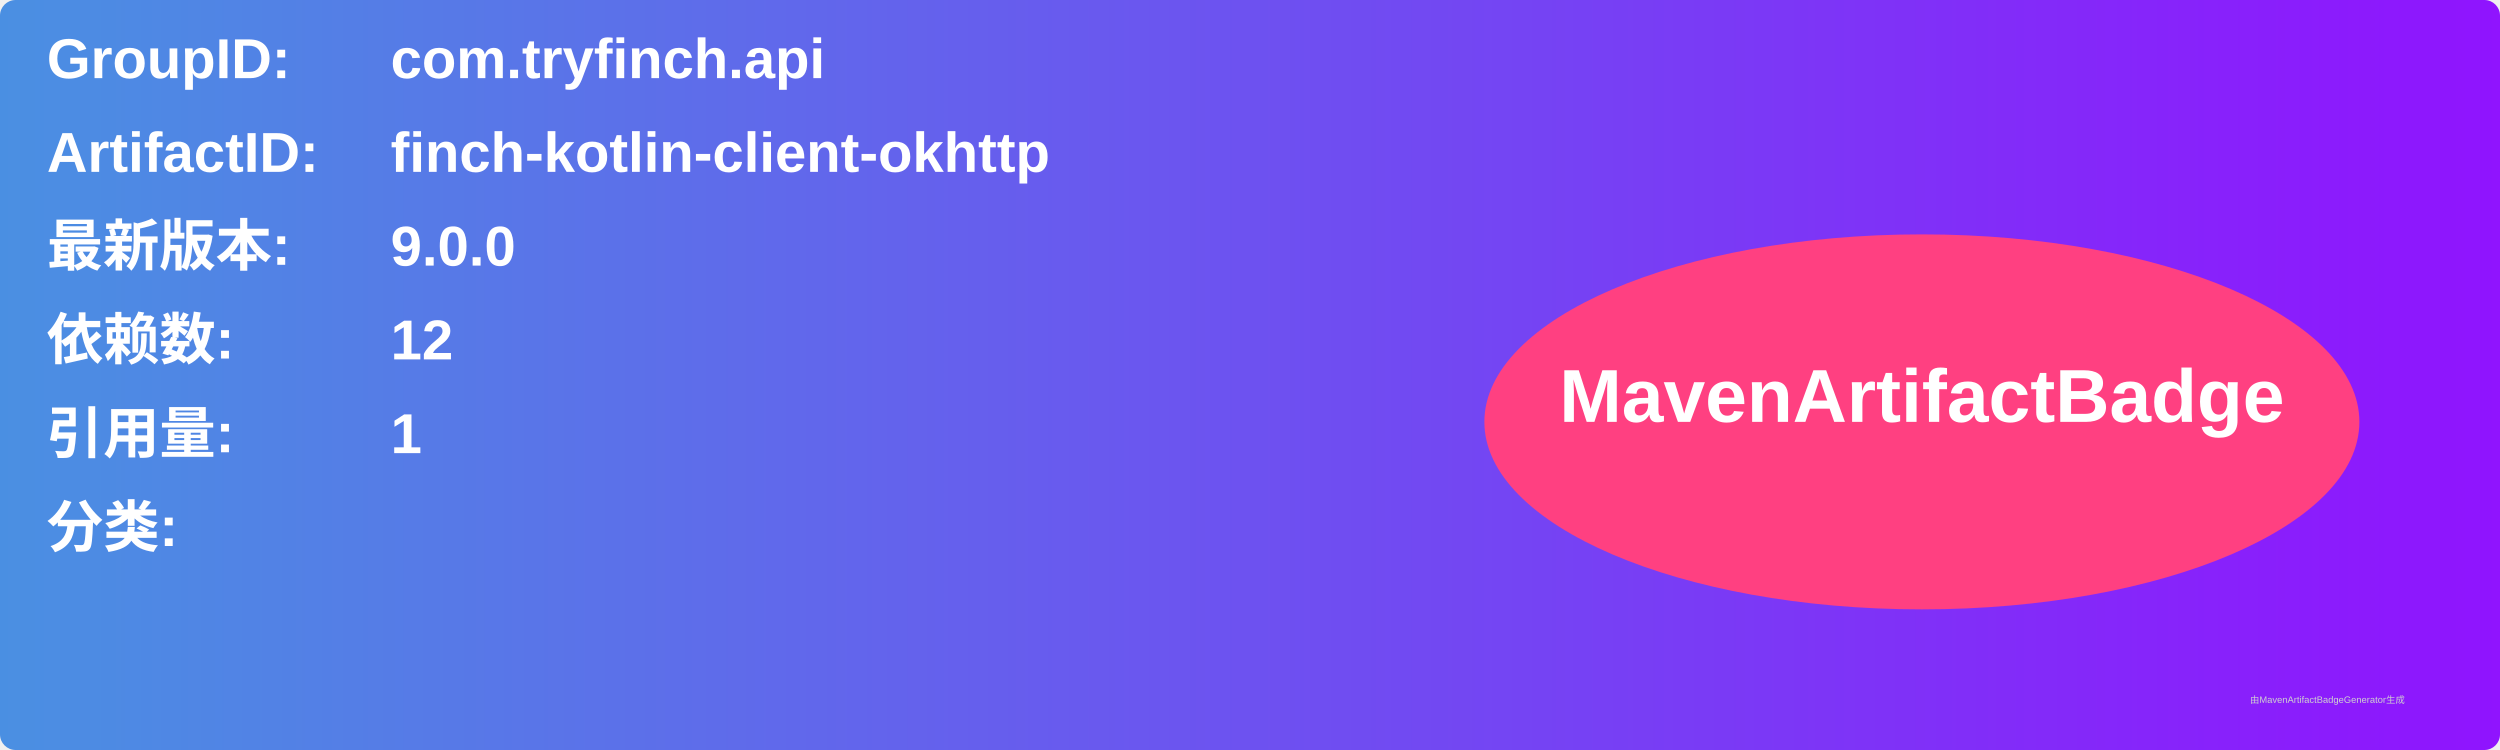
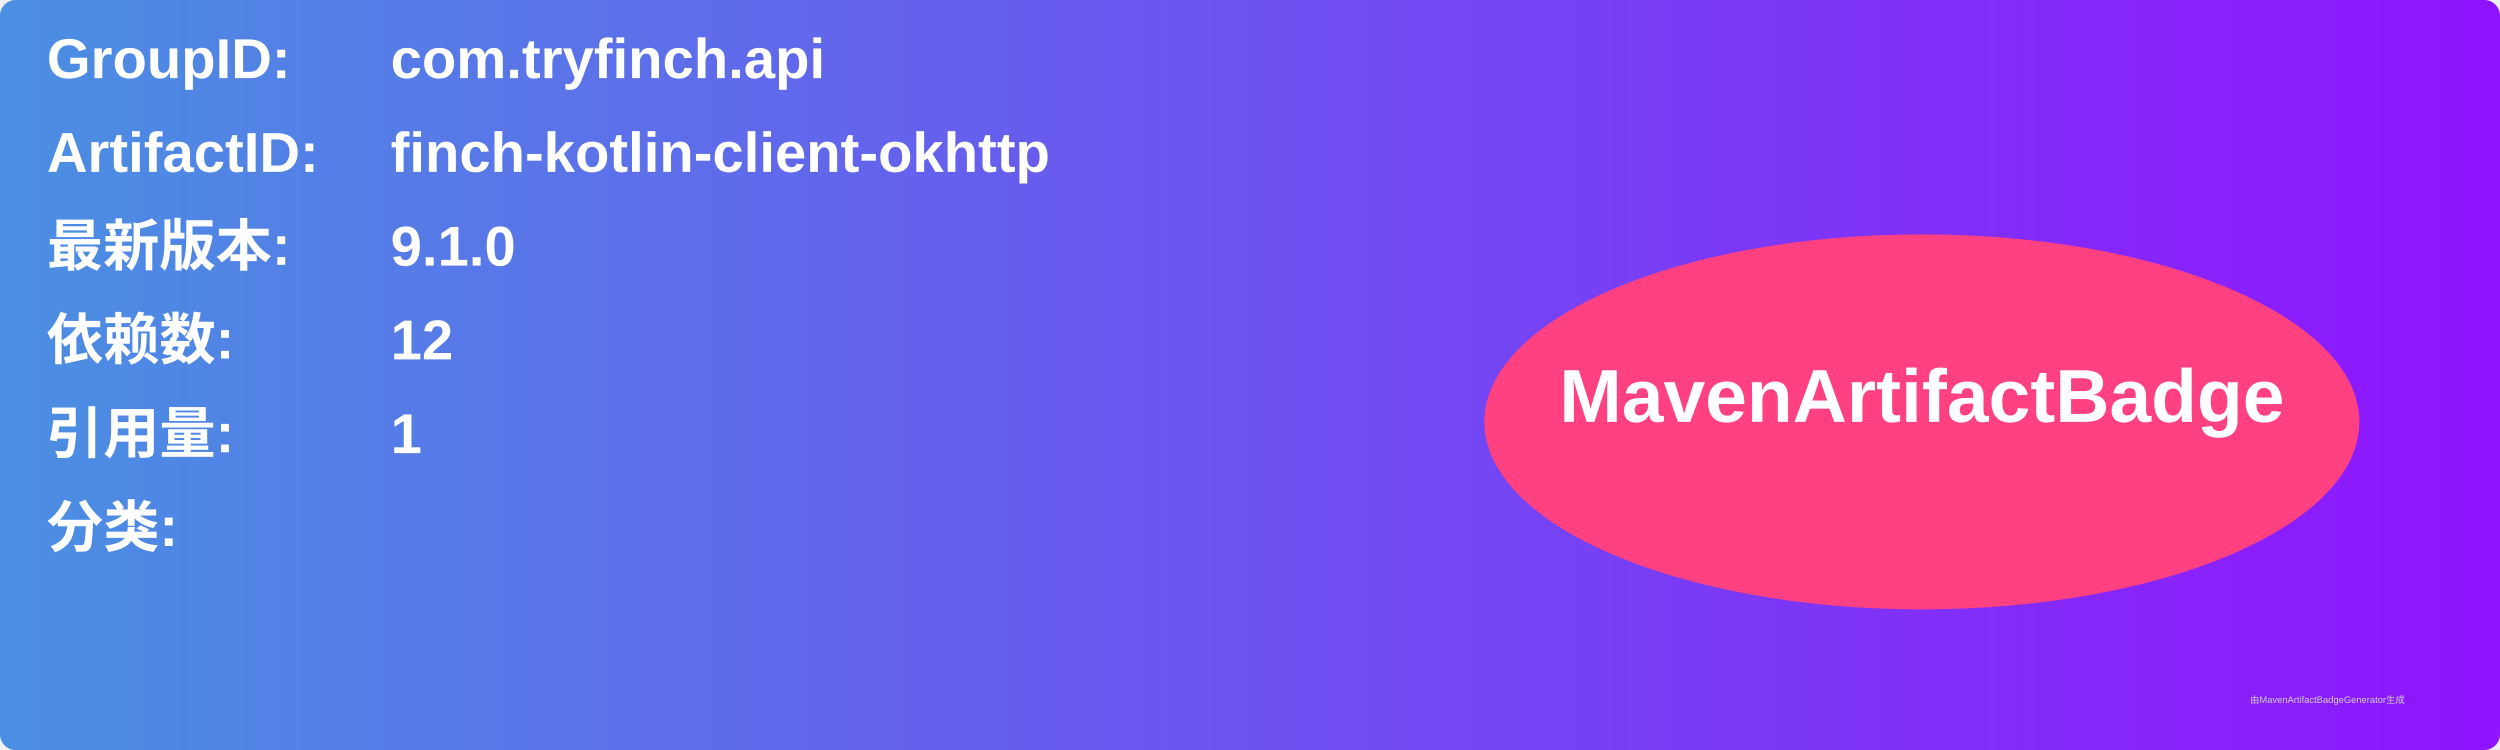
<svg xmlns="http://www.w3.org/2000/svg" width="800" height="240" viewBox="0 0 800 240">
  <linearGradient id="grad" x1="0%" y1="0%" x2="100%" y2="0%">
    <stop offset="0%" stop-color="#4a90e2" />
    <stop offset="100%" stop-color="#9013fe" />
  </linearGradient>
  <rect width="100%" height="100%" rx="5" ry="5" fill="url(#grad)" />
  <g transform="translate(15, 15)">
    <text x="0" y="10" font-family="Arial" font-size="18" fill="white" font-weight="bold" width="260">GroupID:</text>
    <text x="110" y="10" font-family="Arial" font-size="18" fill="white" font-weight="bold" width="460">com.tryfinch.api</text>
    <text x="0" y="40" font-family="Arial" font-size="18" fill="white" font-weight="bold" width="260">ArtifactID:</text>
    <text x="110" y="40" font-family="Arial" font-size="18" fill="white" font-weight="bold" width="460">finch-kotlin-client-okhttp</text>
    <text x="0" y="70" font-family="Arial" font-size="18" fill="white" font-weight="bold">最新版本:</text>
    <text x="110" y="70" font-family="Arial" font-size="18" fill="white" font-weight="bold">
-       <tspan font-weight="bold">9.0.0</tspan>
+       <tspan font-weight="bold">9.1.0</tspan>
    </text>
    <text x="0" y="100" font-family="Arial" font-size="18" fill="white" font-weight="bold">依赖数: </text>
    <text x="110" y="100" font-family="Arial" font-size="18" fill="white">
      <tspan font-weight="bold">12</tspan>
    </text>
    <text x="0" y="130" font-family="Arial" font-size="18" fill="white" font-weight="bold">引用量: </text>
    <text x="110" y="130" font-family="Arial" font-size="18" fill="white">
      <tspan font-weight="bold">1</tspan>
    </text>
    <text x="0" y="160" font-family="Arial" font-size="18" fill="white" font-weight="bold">分类:</text>
    <text x="10" y="190" font-family="Arial" font-size="10" fill="white">
      <tspan font-weight="bold" />
    </text>
    <ellipse cx="600" cy="120" rx="140" ry="60" fill="#ff4081" />
    <text x="600" y="120" text-anchor="middle" font-family="Arial" font-size="24" fill="white" font-weight="bold">MavenArtifactBadge</text>
  </g>
  <text x="720" y="225" font-family="Arial" font-size="3" fill="#d0d0d0">由MavenArtifactBadgeGenerator生成</text>
</svg>
